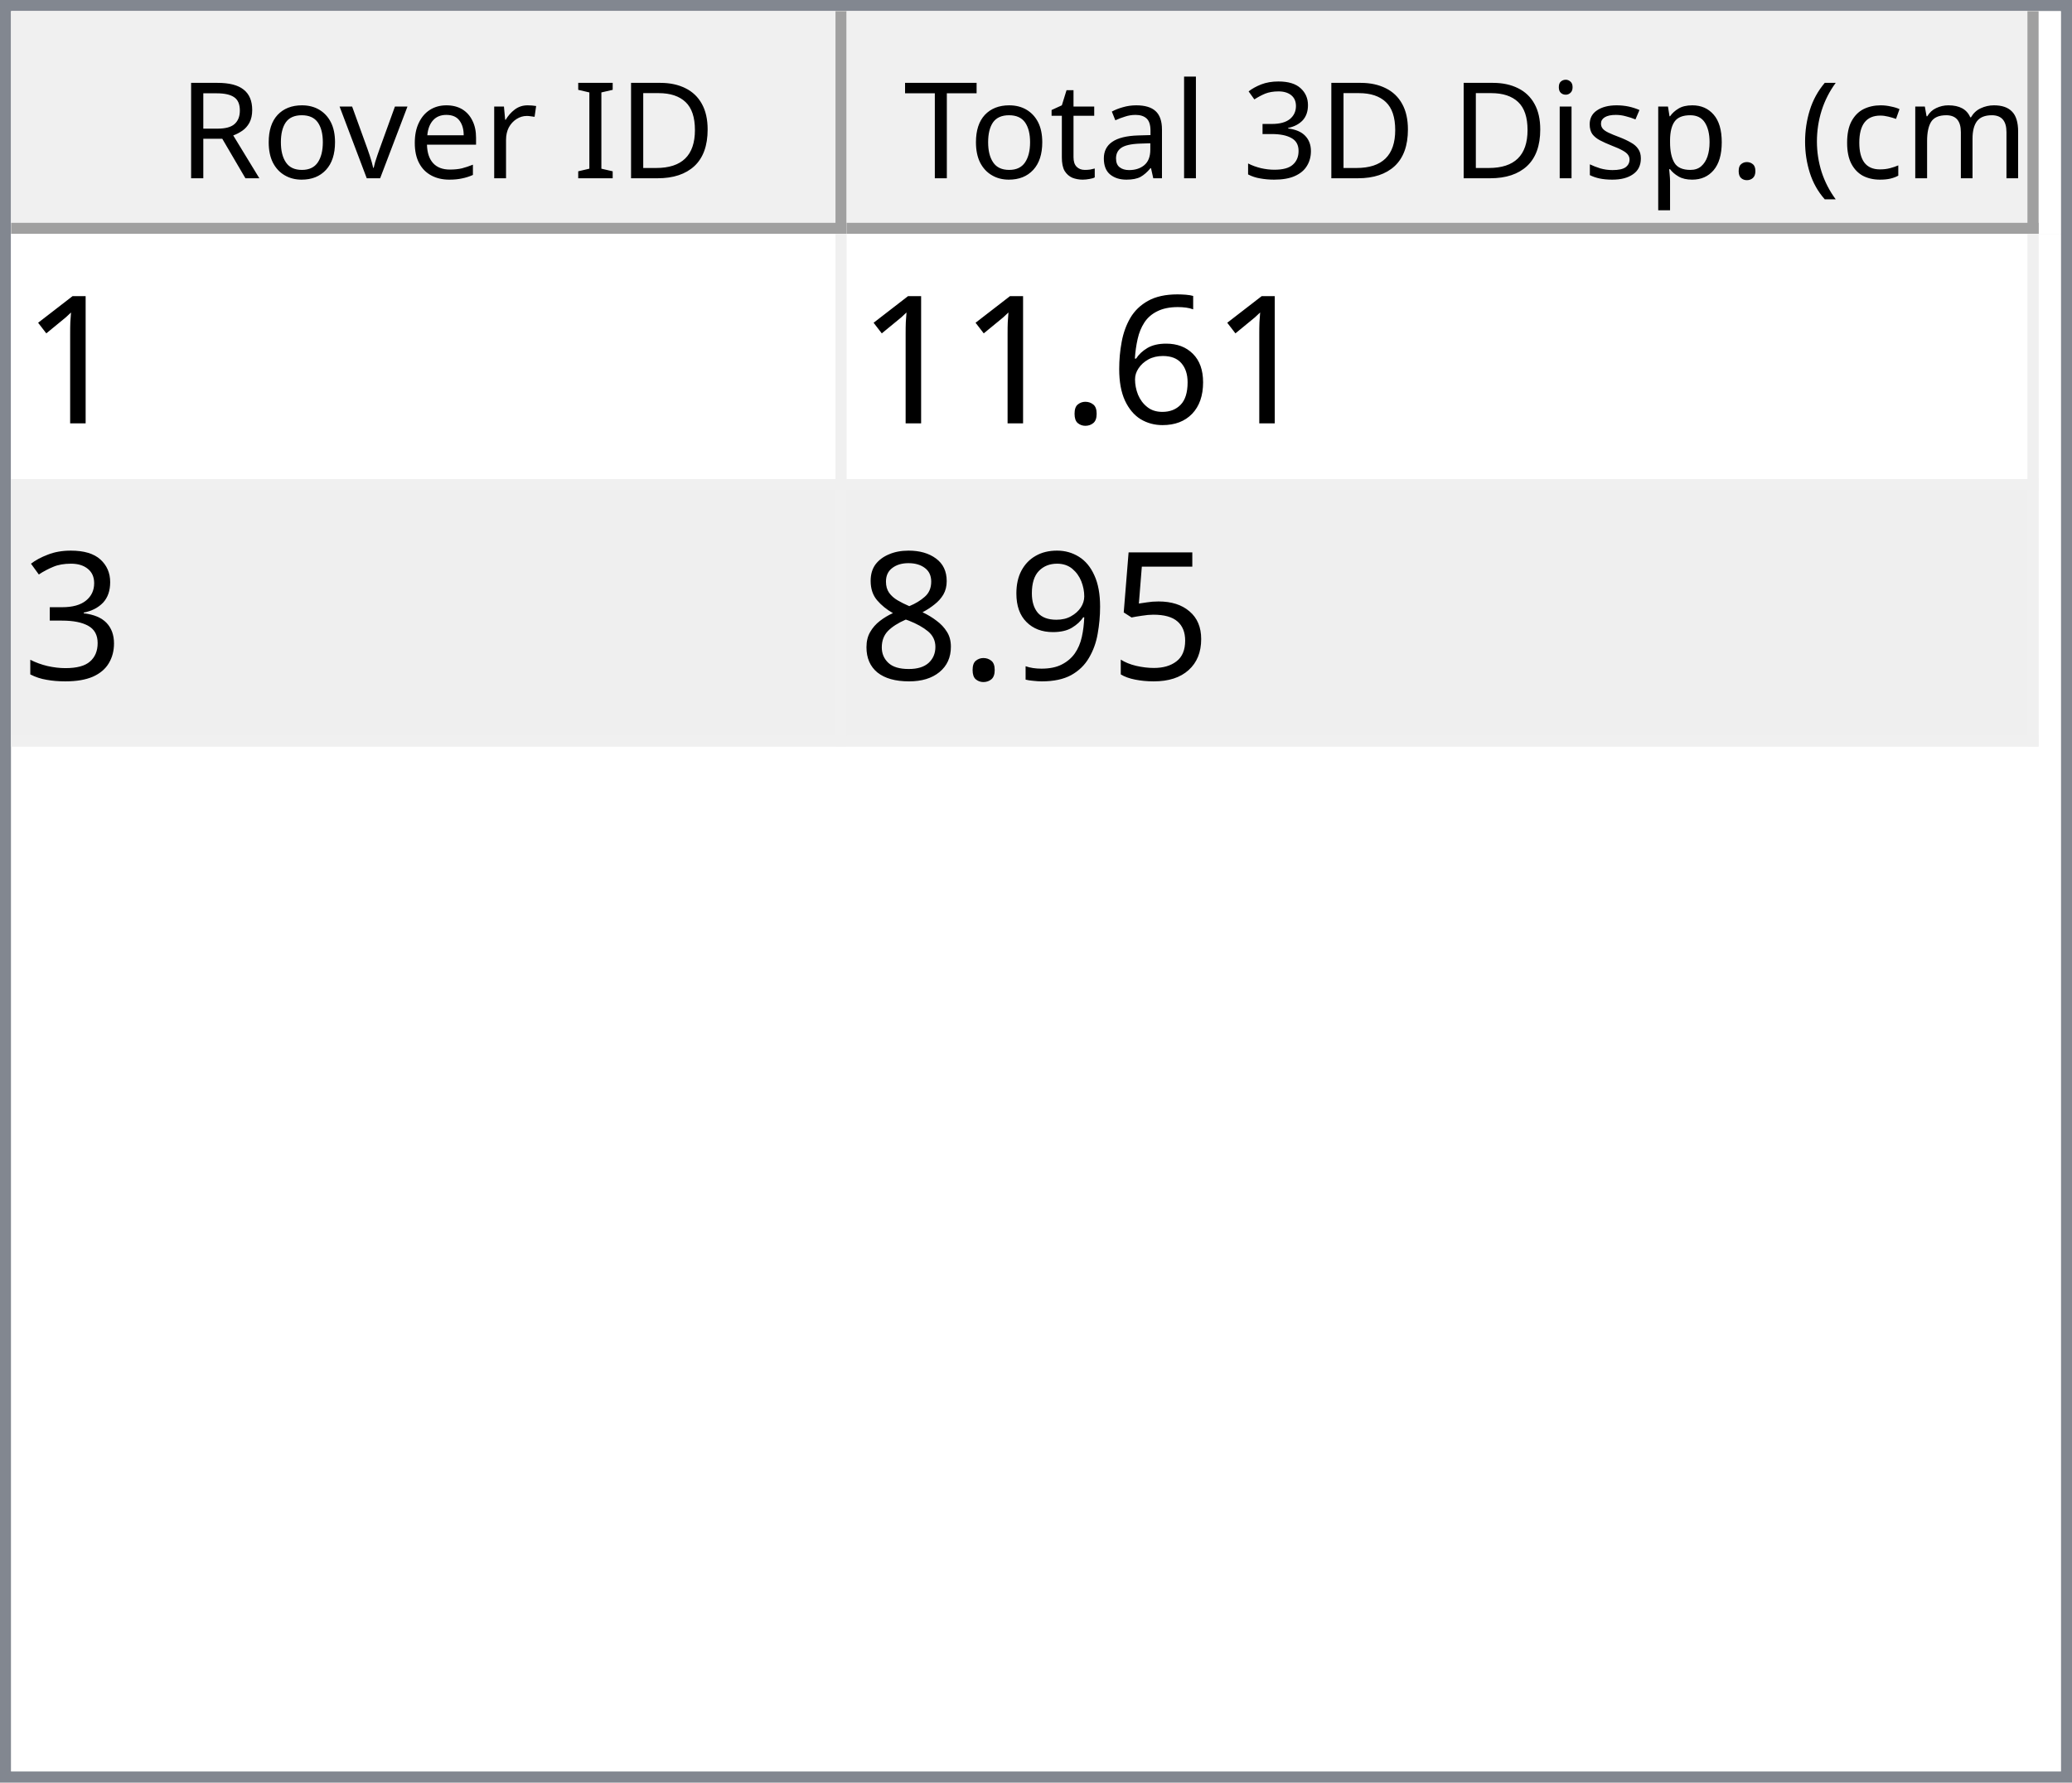
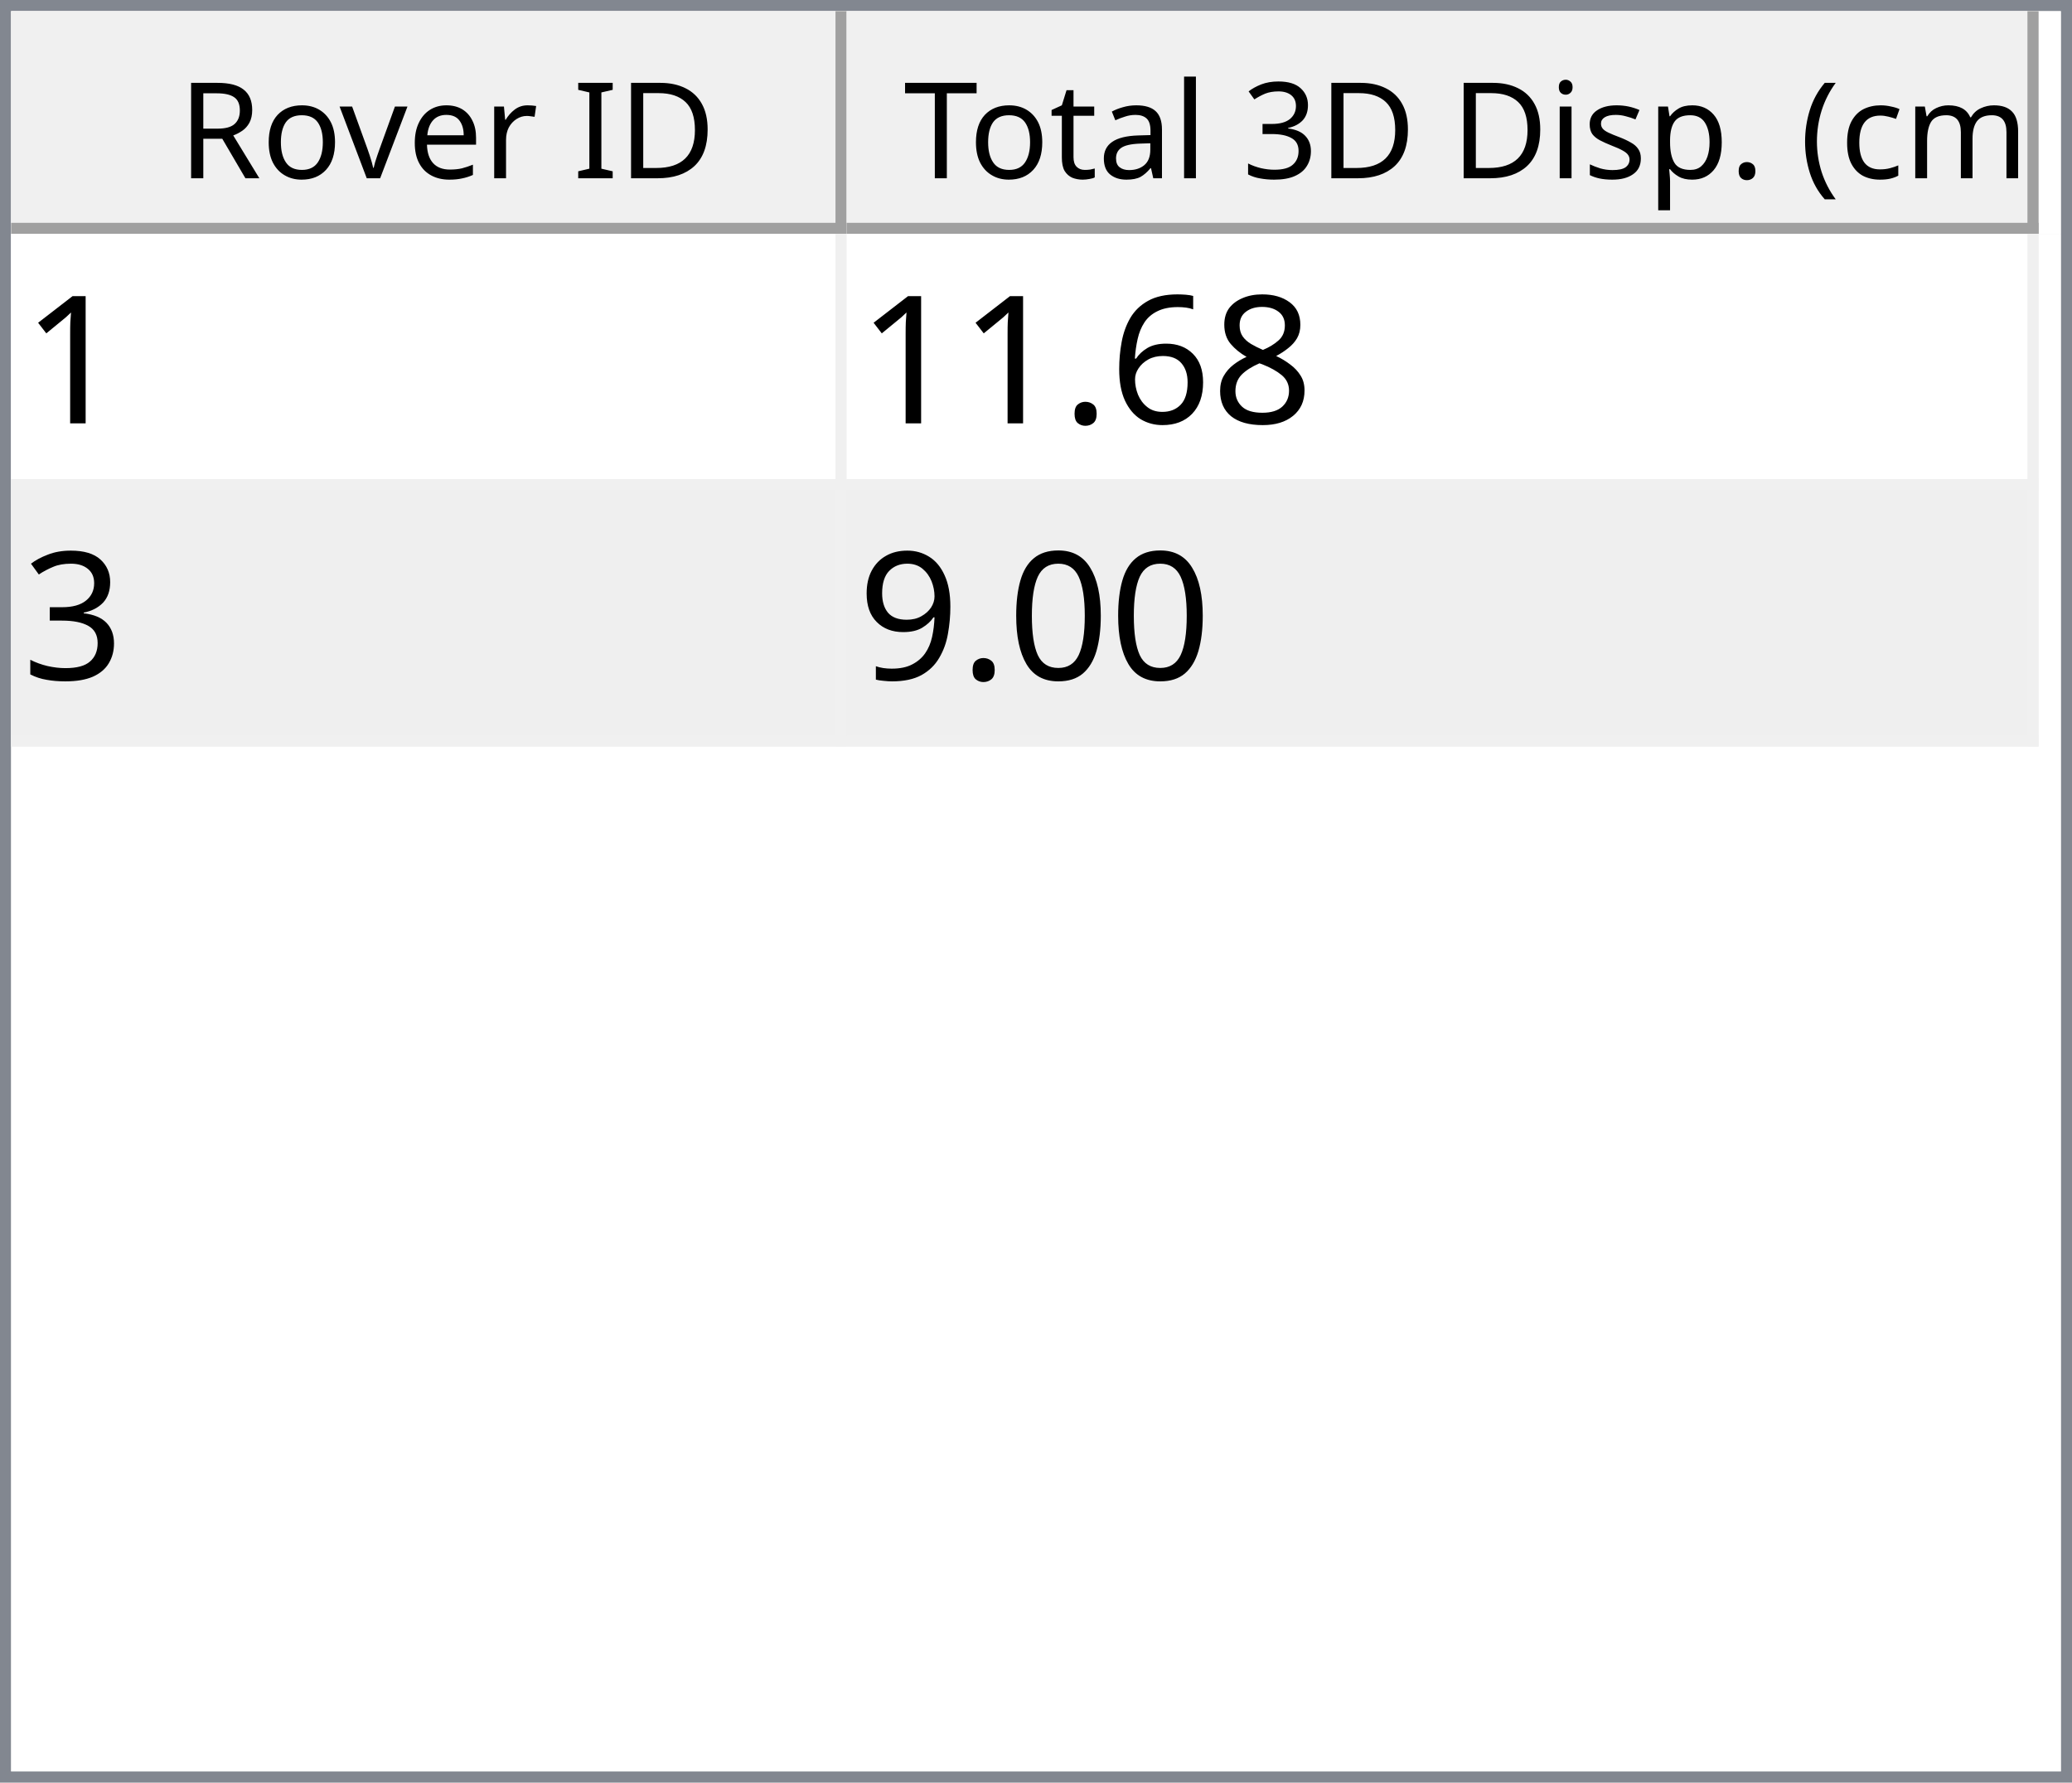
<svg xmlns="http://www.w3.org/2000/svg" style="fill-opacity:1; color-rendering:auto; color-interpolation:auto; text-rendering:auto; stroke:black; stroke-linecap:square; stroke-miterlimit:10; shape-rendering:auto; stroke-opacity:1; fill:black; stroke-dasharray:none; font-weight:normal; stroke-width:1; font-family:'Dialog'; font-style:normal; stroke-linejoin:miter; font-size:12px; stroke-dashoffset:0; image-rendering:auto;" width="186" height="160">
  <defs id="genericDefs" />
  <g>
    <defs id="defs1">
      <clipPath clipPathUnits="userSpaceOnUse" id="clipPath1">
        <path d="M0 0 L186 0 L186 160 L0 160 L0 0 Z" />
      </clipPath>
      <clipPath clipPathUnits="userSpaceOnUse" id="clipPath2">
        <path d="M0 0 L0 160 L186 160 L186 0 Z" />
      </clipPath>
      <clipPath clipPathUnits="userSpaceOnUse" id="clipPath3">
        <path d="M0 0 L0 20 L184 20 L184 0 Z" />
      </clipPath>
      <clipPath clipPathUnits="userSpaceOnUse" id="clipPath4">
        <path d="M0 0 L0 20 L75 20 L75 0 Z" />
      </clipPath>
      <clipPath clipPathUnits="userSpaceOnUse" id="clipPath5">
        <path d="M1 1 L1 19 L74 19 L74 1 Z" />
      </clipPath>
      <clipPath clipPathUnits="userSpaceOnUse" id="clipPath6">
        <path d="M0 0 L0 18 L73 18 L73 0 Z" />
      </clipPath>
      <clipPath clipPathUnits="userSpaceOnUse" id="clipPath7">
        <path d="M-0.5 -0.5 L-0.5 19.5 L74.5 19.5 L74.5 -0.5 Z" />
      </clipPath>
      <clipPath clipPathUnits="userSpaceOnUse" id="clipPath8">
        <path d="M0 0 L0 20 L107 20 L107 0 Z" />
      </clipPath>
      <clipPath clipPathUnits="userSpaceOnUse" id="clipPath9">
        <path d="M1 1 L1 19 L106 19 L106 1 Z" />
      </clipPath>
      <clipPath clipPathUnits="userSpaceOnUse" id="clipPath10">
        <path d="M0 0 L0 18 L105 18 L105 0 Z" />
      </clipPath>
      <clipPath clipPathUnits="userSpaceOnUse" id="clipPath11">
        <path d="M-0.5 -0.5 L-0.5 19.5 L106.5 19.5 L106.5 -0.5 Z" />
      </clipPath>
      <clipPath clipPathUnits="userSpaceOnUse" id="clipPath12">
        <path d="M0 0 L0 138 L184 138 L184 0 Z" />
      </clipPath>
      <clipPath clipPathUnits="userSpaceOnUse" id="clipPath13">
        <path d="M0 0 L0 46 L182 46 L182 0 Z" />
      </clipPath>
      <clipPath clipPathUnits="userSpaceOnUse" id="clipPath14">
        <path d="M-0.5 -0.5 L-0.5 45.5 L181.5 45.5 L181.5 -0.5 Z" />
      </clipPath>
      <clipPath clipPathUnits="userSpaceOnUse" id="clipPath15">
        <path d="M0 0 L0 22 L74 22 L74 0 Z" />
      </clipPath>
      <clipPath clipPathUnits="userSpaceOnUse" id="clipPath16">
        <path d="M0 0 L0 22 L106 22 L106 0 Z" />
      </clipPath>
      <font horiz-adv-x="64.551" id="font1">
        <font-face ascent="107.91" descent="25.098" units-per-em="100" style="font-style:normal; font-family:Segoe UI; font-weight:normal;" />
        <missing-glyph horiz-adv-x="64.551" d="M8.109 0 L8.109 68.266 L56.453 68.266 L56.453 0 L8.109 0 ZM15.328 7.234 L49.219 7.234 L49.219 61.031 L15.328 61.031 L15.328 7.234 Z" />
        <glyph unicode="D" horiz-adv-x="70.117" d="M9.188 0 L9.188 70.016 L28.516 70.016 Q65.531 70.016 65.531 35.891 Q65.531 19.672 55.25 9.836 Q44.969 0 27.734 0 L9.188 0 ZM17.391 62.594 L17.391 7.422 L27.828 7.422 Q41.609 7.422 49.273 14.797 Q56.938 22.172 56.938 35.688 Q56.938 62.594 28.328 62.594 L17.391 62.594 Z" />
        <glyph unicode="I" horiz-adv-x="26.611" d="M17.391 0 L9.188 0 L9.188 70.016 L17.391 70.016 L17.391 0 Z" />
        <glyph unicode=" " horiz-adv-x="27.393" d="" />
        <glyph unicode="r" horiz-adv-x="34.766" d="M34.188 41.891 Q32.078 43.5 28.125 43.5 Q23 43.5 19.555 38.672 Q16.109 33.844 16.109 25.484 L16.109 0 L8.109 0 L8.109 50 L16.109 50 L16.109 39.703 L16.312 39.703 Q18.016 44.969 21.531 47.922 Q25.047 50.875 29.391 50.875 Q32.516 50.875 34.188 50.203 L34.188 41.891 Z" />
        <glyph unicode="e" horiz-adv-x="52.295" d="M48.297 23 L12.984 23 Q13.188 14.656 17.484 10.109 Q21.781 5.562 29.297 5.562 Q37.75 5.562 44.828 11.141 L44.828 3.609 Q38.234 -1.172 27.391 -1.172 Q16.797 -1.172 10.742 5.641 Q4.688 12.453 4.688 24.812 Q4.688 36.469 11.305 43.82 Q17.922 51.172 27.734 51.172 Q37.547 51.172 42.922 44.828 Q48.297 38.484 48.297 27.203 L48.297 23 ZM40.094 29.781 Q40.047 36.719 36.75 40.578 Q33.453 44.438 27.594 44.438 Q21.922 44.438 17.969 40.383 Q14.016 36.328 13.094 29.781 L40.094 29.781 Z" />
        <glyph unicode="v" horiz-adv-x="47.9" d="M47.406 50 L27.484 0 L19.625 0 L0.688 50 L9.469 50 L22.172 13.672 Q23.578 9.672 23.922 6.688 L24.125 6.688 Q24.609 10.453 25.688 13.484 L38.969 50 L47.406 50 Z" />
        <glyph unicode="o" horiz-adv-x="58.594" d="M29 -1.172 Q17.922 -1.172 11.305 5.836 Q4.688 12.844 4.688 24.422 Q4.688 37.016 11.57 44.094 Q18.453 51.172 30.172 51.172 Q41.359 51.172 47.633 44.289 Q53.906 37.406 53.906 25.203 Q53.906 13.234 47.141 6.031 Q40.375 -1.172 29 -1.172 ZM29.594 44.438 Q21.875 44.438 17.383 39.188 Q12.891 33.938 12.891 24.703 Q12.891 15.828 17.43 10.695 Q21.969 5.562 29.594 5.562 Q37.359 5.562 41.531 10.594 Q45.703 15.625 45.703 24.906 Q45.703 34.281 41.531 39.359 Q37.359 44.438 29.594 44.438 Z" />
        <glyph unicode="R" horiz-adv-x="59.814" d="M59.375 0 L49.609 0 L37.891 19.625 Q36.281 22.359 34.766 24.289 Q33.25 26.219 31.664 27.438 Q30.078 28.656 28.25 29.219 Q26.422 29.781 24.125 29.781 L17.391 29.781 L17.391 0 L9.188 0 L9.188 70.016 L30.078 70.016 Q34.672 70.016 38.555 68.867 Q42.438 67.719 45.289 65.375 Q48.141 63.031 49.758 59.547 Q51.375 56.062 51.375 51.375 Q51.375 47.703 50.273 44.656 Q49.172 41.609 47.148 39.211 Q45.125 36.812 42.266 35.133 Q39.406 33.453 35.844 32.516 L35.844 32.328 Q37.594 31.547 38.891 30.547 Q40.188 29.547 41.359 28.18 Q42.531 26.812 43.68 25.078 Q44.828 23.344 46.234 21.047 L59.375 0 ZM17.391 62.594 L17.391 37.203 L28.516 37.203 Q31.594 37.203 34.203 38.133 Q36.812 39.062 38.719 40.797 Q40.625 42.531 41.703 45.047 Q42.781 47.562 42.781 50.688 Q42.781 56.297 39.141 59.445 Q35.5 62.594 28.609 62.594 L17.391 62.594 Z" />
        <glyph unicode=")" horiz-adv-x="30.176" d="M8.297 -15.922 L1.172 -15.922 Q16.406 2.344 16.406 26.812 Q16.406 51.469 1.078 70.016 L8.297 70.016 Q23.531 52.156 23.531 26.703 Q23.531 1.375 8.297 -15.922 Z" />
        <glyph unicode="m" horiz-adv-x="86.133" d="M79.109 0 L71.094 0 L71.094 28.719 Q71.094 37.016 68.531 40.727 Q65.969 44.438 59.906 44.438 Q54.781 44.438 51.195 39.75 Q47.609 35.062 47.609 28.516 L47.609 0 L39.594 0 L39.594 29.688 Q39.594 44.438 28.219 44.438 Q22.953 44.438 19.531 40.016 Q16.109 35.594 16.109 28.516 L16.109 0 L8.109 0 L8.109 50 L16.109 50 L16.109 42.094 L16.312 42.094 Q21.625 51.172 31.844 51.172 Q36.969 51.172 40.773 48.312 Q44.578 45.453 46 40.828 Q51.562 51.172 62.594 51.172 Q79.109 51.172 79.109 30.812 L79.109 0 Z" />
        <glyph unicode="c" horiz-adv-x="46.191" d="M42.188 2.297 Q36.422 -1.172 28.516 -1.172 Q17.828 -1.172 11.258 5.789 Q4.688 12.75 4.688 23.828 Q4.688 36.188 11.766 43.68 Q18.844 51.172 30.672 51.172 Q37.25 51.172 42.281 48.734 L42.281 40.531 Q36.719 44.438 30.375 44.438 Q22.703 44.438 17.797 38.945 Q12.891 33.453 12.891 24.516 Q12.891 15.719 17.508 10.641 Q22.125 5.562 29.891 5.562 Q36.422 5.562 42.188 9.906 L42.188 2.297 Z" />
        <glyph unicode="(" horiz-adv-x="30.176" d="M29.109 -15.922 L21.969 -15.922 Q6.844 1.375 6.844 26.703 Q6.844 52.156 21.969 70.016 L29.203 70.016 Q13.875 51.469 13.875 26.812 Q13.875 2.344 29.109 -15.922 Z" />
        <glyph unicode="." horiz-adv-x="21.68" d="M10.891 -1.078 Q8.641 -1.078 7.055 0.539 Q5.469 2.156 5.469 4.391 Q5.469 6.641 7.055 8.273 Q8.641 9.906 10.891 9.906 Q13.188 9.906 14.797 8.273 Q16.406 6.641 16.406 4.391 Q16.406 2.156 14.797 0.539 Q13.188 -1.078 10.891 -1.078 Z" />
        <glyph unicode="p" horiz-adv-x="58.789" d="M16.312 7.234 L16.109 7.234 L16.109 -23 L8.109 -23 L8.109 50 L16.109 50 L16.109 41.219 L16.312 41.219 Q22.219 51.172 33.594 51.172 Q43.266 51.172 48.688 44.461 Q54.109 37.75 54.109 26.469 Q54.109 13.922 48 6.375 Q41.891 -1.172 31.297 -1.172 Q21.578 -1.172 16.312 7.234 ZM16.109 27.391 L16.109 20.406 Q16.109 14.203 20.141 9.883 Q24.172 5.562 30.375 5.562 Q37.641 5.562 41.773 11.133 Q45.906 16.703 45.906 26.609 Q45.906 34.969 42.047 39.703 Q38.188 44.438 31.594 44.438 Q24.609 44.438 20.359 39.578 Q16.109 34.719 16.109 27.391 Z" />
        <glyph unicode="s" horiz-adv-x="42.432" d="M5.078 1.812 L5.078 10.406 Q11.625 5.562 19.484 5.562 Q30.031 5.562 30.031 12.594 Q30.031 14.594 29.125 15.992 Q28.219 17.391 26.68 18.461 Q25.141 19.531 23.07 20.383 Q21 21.234 18.609 22.172 Q15.281 23.484 12.766 24.828 Q10.25 26.172 8.57 27.859 Q6.891 29.547 6.031 31.695 Q5.172 33.844 5.172 36.719 Q5.172 40.234 6.789 42.945 Q8.406 45.656 11.086 47.484 Q13.766 49.312 17.211 50.242 Q20.656 51.172 24.312 51.172 Q30.812 51.172 35.938 48.922 L35.938 40.828 Q30.422 44.438 23.25 44.438 Q21 44.438 19.195 43.922 Q17.391 43.406 16.094 42.477 Q14.797 41.547 14.086 40.258 Q13.375 38.969 13.375 37.406 Q13.375 35.453 14.086 34.133 Q14.797 32.812 16.164 31.789 Q17.531 30.766 19.484 29.938 Q21.438 29.109 23.922 28.125 Q27.25 26.859 29.883 25.516 Q32.516 24.172 34.375 22.484 Q36.234 20.797 37.234 18.602 Q38.234 16.406 38.234 13.375 Q38.234 9.672 36.602 6.938 Q34.969 4.203 32.234 2.398 Q29.5 0.594 25.93 -0.289 Q22.359 -1.172 18.453 -1.172 Q10.75 -1.172 5.078 1.812 Z" />
        <glyph unicode="i" horiz-adv-x="24.219" d="M12.203 62.703 Q10.062 62.703 8.547 64.164 Q7.031 65.625 7.031 67.875 Q7.031 70.125 8.547 71.609 Q10.062 73.094 12.203 73.094 Q14.406 73.094 15.945 71.609 Q17.484 70.125 17.484 67.875 Q17.484 65.719 15.945 64.211 Q14.406 62.703 12.203 62.703 ZM16.109 0 L8.109 0 L8.109 50 L16.109 50 L16.109 0 Z" />
        <glyph unicode="3" horiz-adv-x="53.906" d="M46.531 19.828 Q46.531 15.094 44.75 11.211 Q42.969 7.328 39.719 4.57 Q36.469 1.812 31.93 0.297 Q27.391 -1.219 21.922 -1.219 Q11.922 -1.219 6 2.594 L6 11.188 Q13.094 5.609 22.219 5.609 Q25.875 5.609 28.828 6.539 Q31.781 7.469 33.906 9.227 Q36.031 10.984 37.18 13.477 Q38.328 15.969 38.328 19.094 Q38.328 32.812 18.797 32.812 L12.984 32.812 L12.984 39.594 L18.5 39.594 Q35.797 39.594 35.797 52.484 Q35.797 64.406 22.609 64.406 Q15.188 64.406 8.688 59.422 L8.688 67.188 Q15.375 71.188 24.609 71.188 Q29 71.188 32.57 69.969 Q36.141 68.75 38.68 66.555 Q41.219 64.359 42.609 61.281 Q44 58.203 44 54.5 Q44 40.672 30.031 36.719 L30.031 36.531 Q33.594 36.141 36.625 34.797 Q39.656 33.453 41.852 31.305 Q44.047 29.156 45.289 26.25 Q46.531 23.344 46.531 19.828 Z" />
        <glyph unicode="l" horiz-adv-x="24.219" d="M16.109 0 L8.109 0 L8.109 74.031 L16.109 74.031 L16.109 0 Z" />
        <glyph unicode="a" horiz-adv-x="50.879" d="M43.891 0 L35.891 0 L35.891 7.812 L35.688 7.812 Q30.469 -1.172 20.312 -1.172 Q12.844 -1.172 8.617 2.781 Q4.391 6.734 4.391 13.281 Q4.391 27.297 20.906 29.594 L35.891 31.688 Q35.891 44.438 25.594 44.438 Q16.547 44.438 9.281 38.281 L9.281 46.484 Q16.656 51.172 26.266 51.172 Q43.891 51.172 43.891 32.516 L43.891 0 ZM35.891 25.297 L23.828 23.641 Q18.266 22.859 15.43 20.875 Q12.594 18.891 12.594 13.875 Q12.594 10.203 15.211 7.883 Q17.828 5.562 22.172 5.562 Q28.125 5.562 32.008 9.742 Q35.891 13.922 35.891 20.312 L35.891 25.297 Z" />
        <glyph unicode="t" horiz-adv-x="33.887" d="M31.297 0.484 Q28.469 -1.078 23.828 -1.078 Q10.688 -1.078 10.688 13.578 L10.688 43.172 L2.094 43.172 L2.094 50 L10.688 50 L10.688 62.203 L18.703 64.797 L18.703 50 L31.297 50 L31.297 43.172 L18.703 43.172 L18.703 14.984 Q18.703 9.969 20.414 7.82 Q22.125 5.672 26.078 5.672 Q29.109 5.672 31.297 7.328 L31.297 0.484 Z" />
        <glyph unicode="T" horiz-adv-x="52.393" d="M50.594 62.594 L30.375 62.594 L30.375 0 L22.172 0 L22.172 62.594 L2 62.594 L2 70.016 L50.594 70.016 L50.594 62.594 Z" />
      </font>
      <font horiz-adv-x="75.0" id="font2">
        <font-face ascent="100.537" descent="21.973" units-per-em="100" style="font-style:normal; font-family:sans-serif; font-weight:normal;" />
        <missing-glyph horiz-adv-x="75.0" d="M12.5 0 L12.5 62.5 L62.5 62.5 L62.5 0 L12.5 0 ZM14.062 1.562 L60.938 1.562 L60.938 60.938 L14.062 60.938 L14.062 1.562 Z" />
        <glyph unicode="1" horiz-adv-x="55.615" d="M37.25 0 L28.469 0 L28.469 56 Q25.297 52.984 20.141 49.953 Q14.984 46.922 10.891 45.406 L10.891 53.906 Q18.266 57.375 23.781 62.305 Q29.297 67.234 31.594 71.875 L37.25 71.875 L37.25 0 Z" />
+         <glyph unicode="8" horiz-adv-x="55.615" d="M17.672 38.812 Q12.203 40.828 9.57 44.539 Q6.938 48.25 6.938 53.422 Q6.938 61.234 12.555 66.555 Q18.172 71.875 27.484 71.875 Q36.859 71.875 42.578 66.43 Q48.297 60.984 48.297 53.172 Q48.297 48.188 45.68 44.508 Q43.062 40.828 37.75 38.812 Q44.344 36.672 47.781 31.883 Q51.219 27.094 51.219 20.453 Q51.219 11.281 44.727 5.031 Q38.234 -1.219 27.641 -1.219 Q17.047 -1.219 10.547 5.055 Q4.047 11.328 4.047 20.703 Q4.047 27.688 7.594 32.398 Q11.141 37.109 17.672 38.812 ZM15.922 53.719 Q15.922 48.641 19.195 45.414 Q22.469 42.188 27.688 42.188 Q32.766 42.188 36.016 45.383 Q39.266 48.578 39.266 53.219 Q39.266 58.062 35.914 61.359 Q32.562 64.656 27.594 64.656 Q22.562 64.656 19.242 61.43 Q15.922 58.203 15.922 53.719 ZM13.094 20.656 Q13.094 16.891 14.875 13.375 Q16.656 9.859 20.172 7.93 Q23.688 6 27.734 6 Q34.031 6 38.133 10.055 Q42.234 14.109 42.234 20.359 Q42.234 26.703 38.016 30.859 Q33.797 35.016 27.438 35.016 Q21.234 35.016 17.164 30.914 Q13.094 26.812 13.094 20.656 Z" />
        <glyph unicode="6" horiz-adv-x="55.615" d="M49.75 54.047 L41.016 53.375 Q39.844 58.547 37.703 60.891 Q34.125 64.656 28.906 64.656 Q24.703 64.656 21.531 62.312 Q17.391 59.281 14.992 53.469 Q12.594 47.656 12.5 36.922 Q15.672 41.75 20.266 44.094 Q24.859 46.438 29.891 46.438 Q38.672 46.438 44.852 39.969 Q51.031 33.5 51.031 23.25 Q51.031 16.5 48.125 10.719 Q45.219 4.938 40.141 1.859 Q35.062 -1.219 28.609 -1.219 Q17.625 -1.219 10.695 6.859 Q3.766 14.938 3.766 33.5 Q3.766 54.25 11.422 63.672 Q18.109 71.875 29.438 71.875 Q37.891 71.875 43.289 67.141 Q48.688 62.406 49.75 54.047 ZM13.875 23.188 Q13.875 18.656 15.797 14.508 Q17.719 10.359 21.188 8.18 Q24.656 6 28.469 6 Q34.031 6 38.039 10.492 Q42.047 14.984 42.047 22.703 Q42.047 30.125 38.086 34.398 Q34.125 38.672 28.125 38.672 Q22.172 38.672 18.023 34.398 Q13.875 30.125 13.875 23.188 Z" />
        <glyph unicode="." horiz-adv-x="27.783" d="M9.078 0 L9.078 10.016 L19.094 10.016 L19.094 0 L9.078 0 Z" />
        <glyph unicode="3" horiz-adv-x="55.615" d="M4.203 18.891 L12.984 20.062 Q14.5 12.594 18.141 9.297 Q21.781 6 27 6 Q33.203 6 37.477 10.297 Q41.75 14.594 41.75 20.953 Q41.75 27 37.797 30.93 Q33.844 34.859 27.734 34.859 Q25.25 34.859 21.531 33.891 L22.516 41.609 Q23.391 41.5 23.922 41.5 Q29.547 41.5 34.039 44.43 Q38.531 47.359 38.531 53.469 Q38.531 58.297 35.258 61.477 Q31.984 64.656 26.812 64.656 Q21.688 64.656 18.266 61.43 Q14.844 58.203 13.875 51.766 L5.078 53.328 Q6.688 62.156 12.398 67.016 Q18.109 71.875 26.609 71.875 Q32.469 71.875 37.398 69.359 Q42.328 66.844 44.945 62.5 Q47.562 58.156 47.562 53.266 Q47.562 48.641 45.07 44.828 Q42.578 41.016 37.703 38.766 Q44.047 37.312 47.562 32.695 Q51.078 28.078 51.078 21.141 Q51.078 11.766 44.242 5.25 Q37.406 -1.266 26.953 -1.266 Q17.531 -1.266 11.305 4.352 Q5.078 9.969 4.203 18.891 Z" />
-         <glyph unicode="5" horiz-adv-x="55.615" d="M4.156 18.75 L13.375 19.531 Q14.406 12.797 18.141 9.398 Q21.875 6 27.156 6 Q33.5 6 37.891 10.789 Q42.281 15.578 42.281 23.484 Q42.281 31 38.062 35.352 Q33.844 39.703 27 39.703 Q22.75 39.703 19.336 37.773 Q15.922 35.844 13.969 32.766 L5.719 33.844 L12.641 70.609 L48.25 70.609 L48.25 62.203 L19.672 62.203 L15.828 42.969 Q22.266 47.469 29.344 47.469 Q38.719 47.469 45.164 40.969 Q51.609 34.469 51.609 24.266 Q51.609 14.547 45.953 7.469 Q39.062 -1.219 27.156 -1.219 Q17.391 -1.219 11.211 4.25 Q5.031 9.719 4.156 18.75 Z" />
+         <glyph unicode="0" horiz-adv-x="55.615" d="M4.156 35.297 Q4.156 48 6.766 55.742 Q9.375 63.484 14.523 67.68 Q19.672 71.875 27.484 71.875 Q33.25 71.875 37.594 69.555 Q41.938 67.234 44.773 62.867 Q47.609 58.5 49.219 52.227 Q50.828 45.953 50.828 35.297 Q50.828 22.703 48.242 14.969 Q45.656 7.234 40.508 3.008 Q35.359 -1.219 27.484 -1.219 Q17.141 -1.219 11.234 6.203 Q4.156 15.141 4.156 35.297 ZM13.188 35.297 Q13.188 17.672 17.312 11.836 Q21.438 6 27.484 6 Q33.547 6 37.672 11.859 Q41.797 17.719 41.797 35.297 Q41.797 52.984 37.672 58.789 Q33.547 64.594 27.391 64.594 Q21.344 64.594 17.719 59.469 Q13.188 52.938 13.188 35.297 Z" />
        <glyph unicode="9" horiz-adv-x="55.615" d="M5.469 16.547 L13.922 17.328 Q14.984 11.375 18.016 8.688 Q21.047 6 25.781 6 Q29.828 6 32.883 7.859 Q35.938 9.719 37.891 12.82 Q39.844 15.922 41.164 21.195 Q42.484 26.469 42.484 31.938 Q42.484 32.516 42.438 33.688 Q39.797 29.5 35.234 26.883 Q30.672 24.266 25.344 24.266 Q16.453 24.266 10.305 30.711 Q4.156 37.156 4.156 47.703 Q4.156 58.594 10.578 65.234 Q17 71.875 26.656 71.875 Q33.641 71.875 39.43 68.117 Q45.219 64.359 48.219 57.398 Q51.219 50.438 51.219 37.25 Q51.219 23.531 48.242 15.406 Q45.266 7.281 39.383 3.031 Q33.5 -1.219 25.594 -1.219 Q17.188 -1.219 11.867 3.445 Q6.547 8.109 5.469 16.547 ZM41.453 48.141 Q41.453 55.719 37.43 60.156 Q33.406 64.594 27.734 64.594 Q21.875 64.594 17.531 59.812 Q13.188 55.031 13.188 47.406 Q13.188 40.578 17.312 36.305 Q21.438 32.031 27.484 32.031 Q33.594 32.031 37.523 36.305 Q41.453 40.578 41.453 48.141 Z" />
-         <glyph unicode="8" horiz-adv-x="55.615" d="M17.672 38.812 Q12.203 40.828 9.57 44.539 Q6.938 48.25 6.938 53.422 Q6.938 61.234 12.555 66.555 Q18.172 71.875 27.484 71.875 Q36.859 71.875 42.578 66.43 Q48.297 60.984 48.297 53.172 Q48.297 48.188 45.68 44.508 Q43.062 40.828 37.75 38.812 Q44.344 36.672 47.781 31.883 Q51.219 27.094 51.219 20.453 Q51.219 11.281 44.727 5.031 Q38.234 -1.219 27.641 -1.219 Q17.047 -1.219 10.547 5.055 Q4.047 11.328 4.047 20.703 Q4.047 27.688 7.594 32.398 Q11.141 37.109 17.672 38.812 ZM15.922 53.719 Q15.922 48.641 19.195 45.414 Q22.469 42.188 27.688 42.188 Q32.766 42.188 36.016 45.383 Q39.266 48.578 39.266 53.219 Q39.266 58.062 35.914 61.359 Q32.562 64.656 27.594 64.656 Q22.562 64.656 19.242 61.43 Q15.922 58.203 15.922 53.719 ZM13.094 20.656 Q13.094 16.891 14.875 13.375 Q16.656 9.859 20.172 7.93 Q23.688 6 27.734 6 Q34.031 6 38.133 10.055 Q42.234 14.109 42.234 20.359 Q42.234 26.703 38.016 30.859 Q33.797 35.016 27.438 35.016 Q21.234 35.016 17.164 30.914 Q13.094 26.812 13.094 20.656 Z" />
      </font>
    </defs>
    <g style="fill:white; stroke:white;">
      <rect x="0" y="0" width="186" style="clip-path:url(#clipPath1); stroke:none;" height="160" />
    </g>
    <g style="fill:white; text-rendering:optimizeSpeed; color-rendering:optimizeSpeed; image-rendering:optimizeSpeed; shape-rendering:crispEdges; stroke:white; color-interpolation:sRGB;">
      <rect x="0" width="186" height="160" y="0" style="stroke:none;" />
      <path style="stroke:none;" d="M0 160 L186 160 L186 0 L0 0 Z" />
    </g>
    <g style="fill:rgb(240,240,240); font-family:'Segoe UI'; stroke:rgb(240,240,240);">
      <rect x="0" y="0" width="186" style="clip-path:url(#clipPath2); stroke:none;" height="160" />
    </g>
    <g style="fill:rgb(130,135,144); font-family:'Segoe UI'; stroke:rgb(130,135,144);">
      <path d="M0 0 L186 0 L186 160 L0 160 L0 0 ZM1 1 L185 1 L185 159 L1 159 L1 1 Z" style="fill-rule:evenodd; clip-path:url(#clipPath2); stroke:none;" />
    </g>
    <g style="fill:white; font-family:'Segoe UI'; stroke:white;" transform="translate(1,1)">
      <rect x="0" y="0" width="184" style="clip-path:url(#clipPath3); stroke:none;" height="20" />
    </g>
    <g style="fill:rgb(240,240,240); font-family:'Segoe UI'; stroke:rgb(240,240,240);" transform="translate(1,1)">
      <rect x="0" y="0" width="75" style="clip-path:url(#clipPath4); stroke:none;" height="20" />
    </g>
    <g style="font-family:'Segoe UI';" transform="translate(2,2)">
      <text x="14" xml:space="preserve" y="14" style="clip-path:url(#clipPath6); stroke:none;">Rover ID</text>
    </g>
    <g style="fill:rgb(160,160,160); font-family:'Segoe UI'; stroke:rgb(160,160,160); stroke-linejoin:bevel;" transform="translate(1.5,1.5)">
      <line x1="74" x2="74" y1="0" style="fill:none; clip-path:url(#clipPath7);" y2="19" />
    </g>
    <g style="fill:rgb(160,160,160); font-family:'Segoe UI'; stroke:rgb(160,160,160); stroke-linejoin:bevel;" transform="matrix(1,0,0,1,1,1) translate(0.5,0.5)">
      <line x1="0" x2="74" y1="19" style="fill:none; clip-path:url(#clipPath7);" y2="19" />
    </g>
    <g style="fill:rgb(240,240,240); font-family:'Segoe UI'; stroke:rgb(240,240,240);" transform="translate(76,1)">
      <rect x="0" y="0" width="107" style="clip-path:url(#clipPath8); stroke:none;" height="20" />
    </g>
    <g style="font-family:'Segoe UI';" transform="translate(77,2)">
      <text x="1" xml:space="preserve" y="14" style="clip-path:url(#clipPath10); stroke:none;"> Total 3D Disp. (cm)</text>
    </g>
    <g style="fill:rgb(160,160,160); font-family:'Segoe UI'; stroke:rgb(160,160,160); stroke-linejoin:bevel;" transform="translate(76.5,1.5)">
      <line x1="106" x2="106" y1="0" style="fill:none; clip-path:url(#clipPath11);" y2="19" />
    </g>
    <g style="fill:rgb(160,160,160); font-family:'Segoe UI'; stroke:rgb(160,160,160); stroke-linejoin:bevel;" transform="matrix(1,0,0,1,76,1) translate(0.5,0.5)">
      <line x1="0" x2="106" y1="19" style="fill:none; clip-path:url(#clipPath11);" y2="19" />
    </g>
    <g style="fill:white; font-family:'Segoe UI'; stroke:white;" transform="translate(1,21)">
      <rect x="0" y="0" width="184" style="clip-path:url(#clipPath12); stroke:none;" height="138" />
    </g>
    <g style="fill:rgb(240,240,240); font-size:16px; font-family:sans-serif; stroke:rgb(240,240,240);" transform="translate(1,21)">
      <rect x="0" y="0" width="182" style="clip-path:url(#clipPath13); stroke:none;" height="46" />
      <line transform="translate(0.5,0.5)" x1="0" x2="181" y1="22" style="clip-path:url(#clipPath14); fill:none; stroke-linejoin:bevel;" y2="22" />
    </g>
    <g transform="matrix(1,0,0,1,1,21) translate(0.5,0.5)" style="fill:rgb(240,240,240); font-size:16px; font-family:sans-serif; stroke:rgb(240,240,240); stroke-linejoin:bevel;">
      <line x1="0" x2="181" y1="45" style="fill:none; clip-path:url(#clipPath14);" y2="45" />
    </g>
    <g transform="matrix(1,0,0,1,1,21) translate(0.5,0.5)" style="fill:rgb(240,240,240); font-size:16px; font-family:sans-serif; stroke:rgb(240,240,240); stroke-linejoin:bevel;">
      <line x1="74" x2="74" y1="0" style="fill:none; clip-path:url(#clipPath14);" y2="45" />
    </g>
    <g transform="matrix(1,0,0,1,1,21) translate(0.5,0.5)" style="fill:rgb(240,240,240); font-size:16px; font-family:sans-serif; stroke:rgb(240,240,240); stroke-linejoin:bevel;">
      <line x1="181" x2="181" y1="0" style="fill:none; clip-path:url(#clipPath14);" y2="45" />
    </g>
    <g style="fill:white; font-size:16px; font-family:sans-serif; stroke:white;" transform="matrix(1,0,0,1,1,21)">
      <rect x="0" y="0" width="74" style="clip-path:url(#clipPath15); stroke:none;" height="22" />
      <text x="1" y="17" style="fill:black; clip-path:url(#clipPath15); stroke:none;" xml:space="preserve">1</text>
    </g>
    <g style="fill:white; font-size:16px; font-family:sans-serif; stroke:white;" transform="matrix(1,0,0,1,1,21) translate(75,0)">
      <rect x="0" y="0" width="106" style="clip-path:url(#clipPath16); stroke:none;" height="22" />
-       <text x="1" y="17" style="fill:black; clip-path:url(#clipPath16); stroke:none;" xml:space="preserve">11.61</text>
+       <text x="1" y="17" style="fill:black; clip-path:url(#clipPath16); stroke:none;" xml:space="preserve">11.68</text>
    </g>
    <g style="fill:rgb(239,239,239); font-size:16px; font-family:sans-serif; stroke:rgb(239,239,239);" transform="matrix(1,0,0,1,1,21) translate(0,23)">
      <rect x="0" y="0" width="74" style="clip-path:url(#clipPath15); stroke:none;" height="22" />
      <text x="1" y="17" style="fill:black; clip-path:url(#clipPath15); stroke:none;" xml:space="preserve">3</text>
    </g>
    <g style="fill:rgb(239,239,239); font-size:16px; font-family:sans-serif; stroke:rgb(239,239,239);" transform="matrix(1,0,0,1,1,21) translate(75,23)">
      <rect x="0" y="0" width="106" style="clip-path:url(#clipPath16); stroke:none;" height="22" />
-       <text x="1" y="17" style="fill:black; clip-path:url(#clipPath16); stroke:none;" xml:space="preserve">8.95</text>
+       <text x="1" y="17" style="fill:black; clip-path:url(#clipPath16); stroke:none;" xml:space="preserve">9.00</text>
    </g>
  </g>
</svg>
